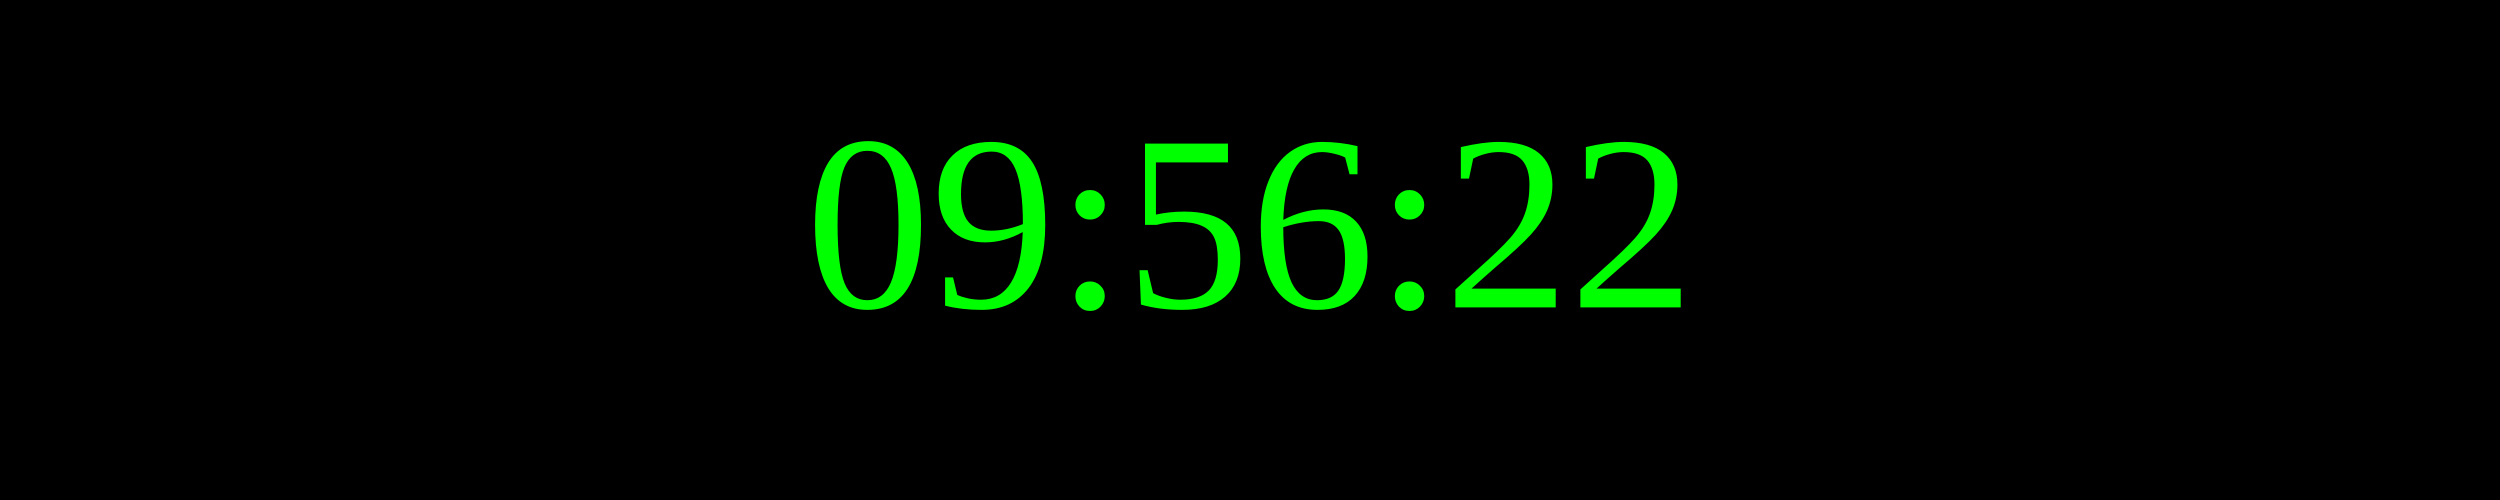
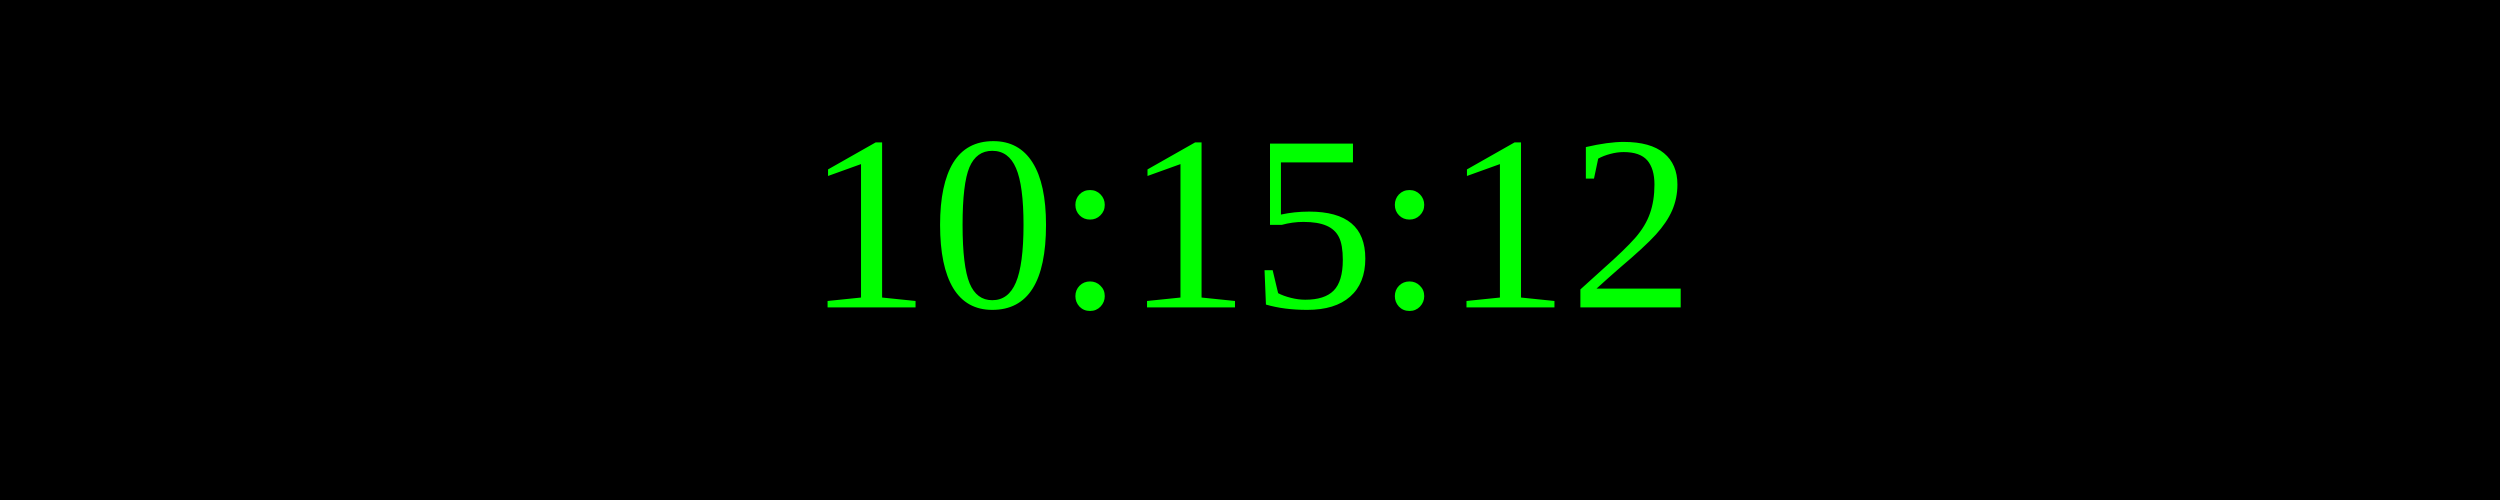
<svg xmlns="http://www.w3.org/2000/svg" width="250" height="50">
  <rect width="100%" height="100%" fill="black" />
  <text x="50%" y="50%" font-size="25" fill="lime" text-anchor="middle" dominant-baseline="middle">
- 09:56:22
+ 10:15:12
</text>
</svg>
